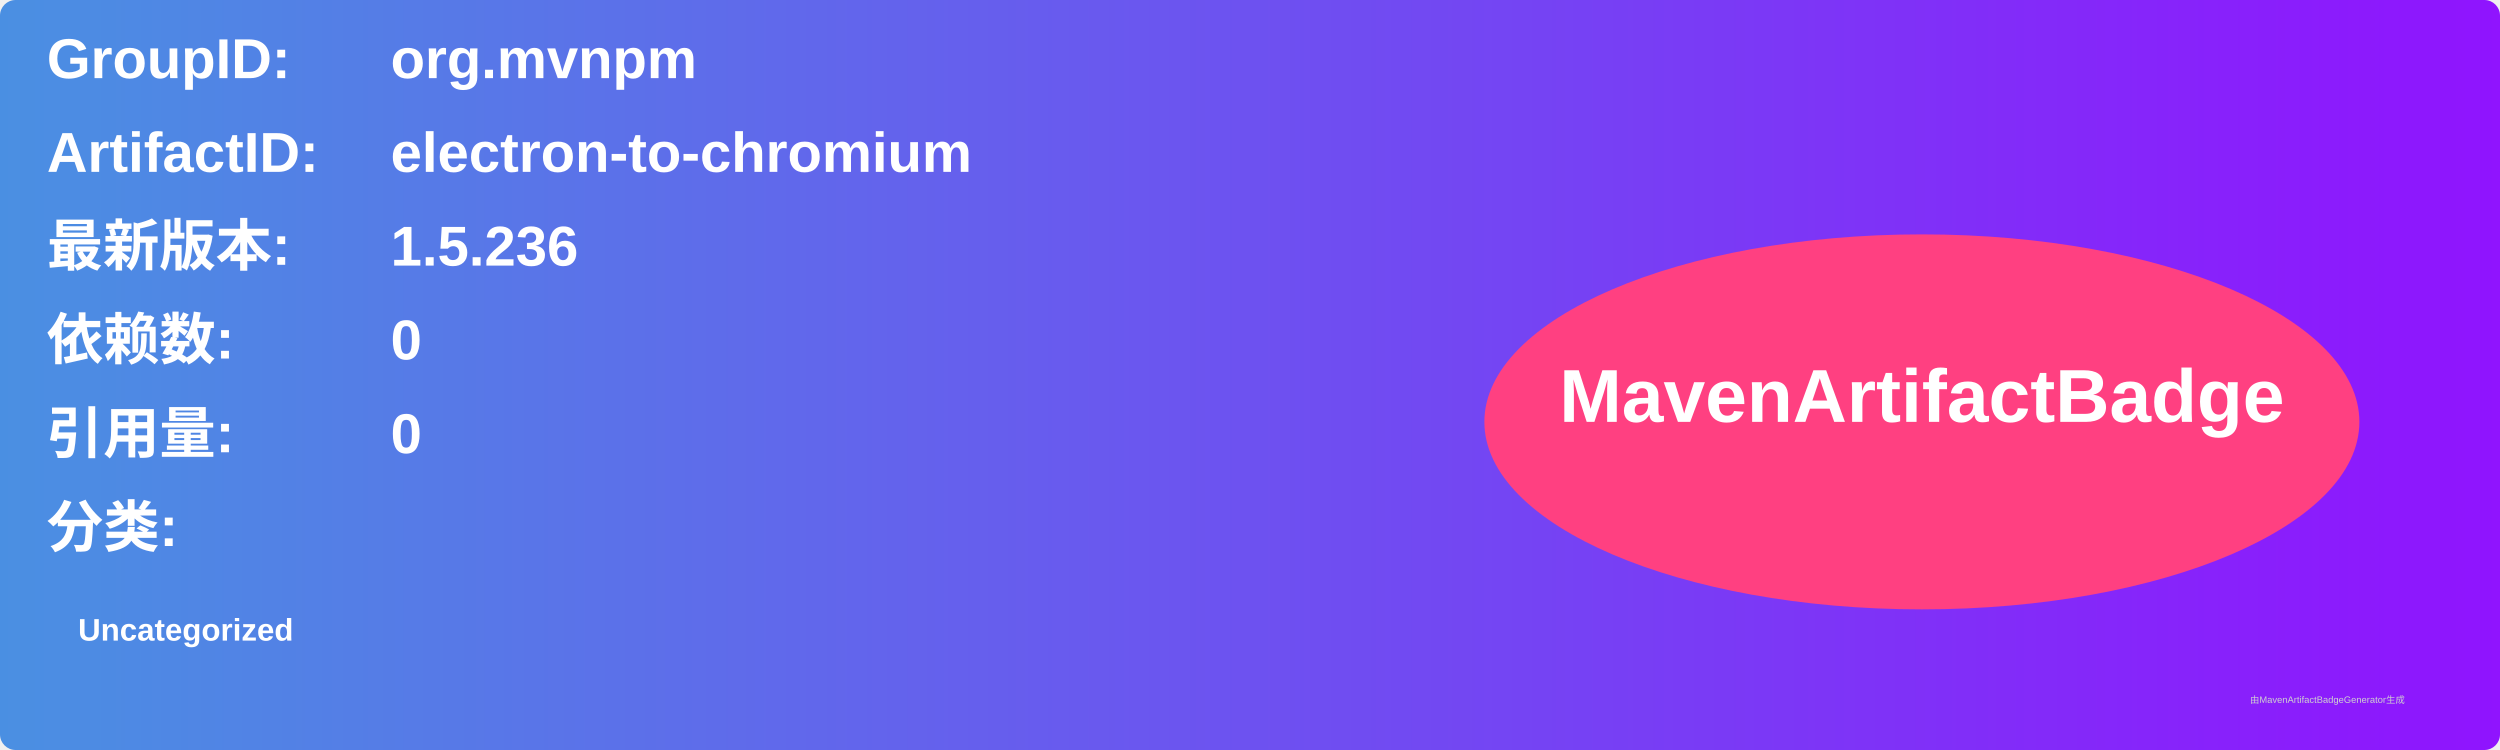
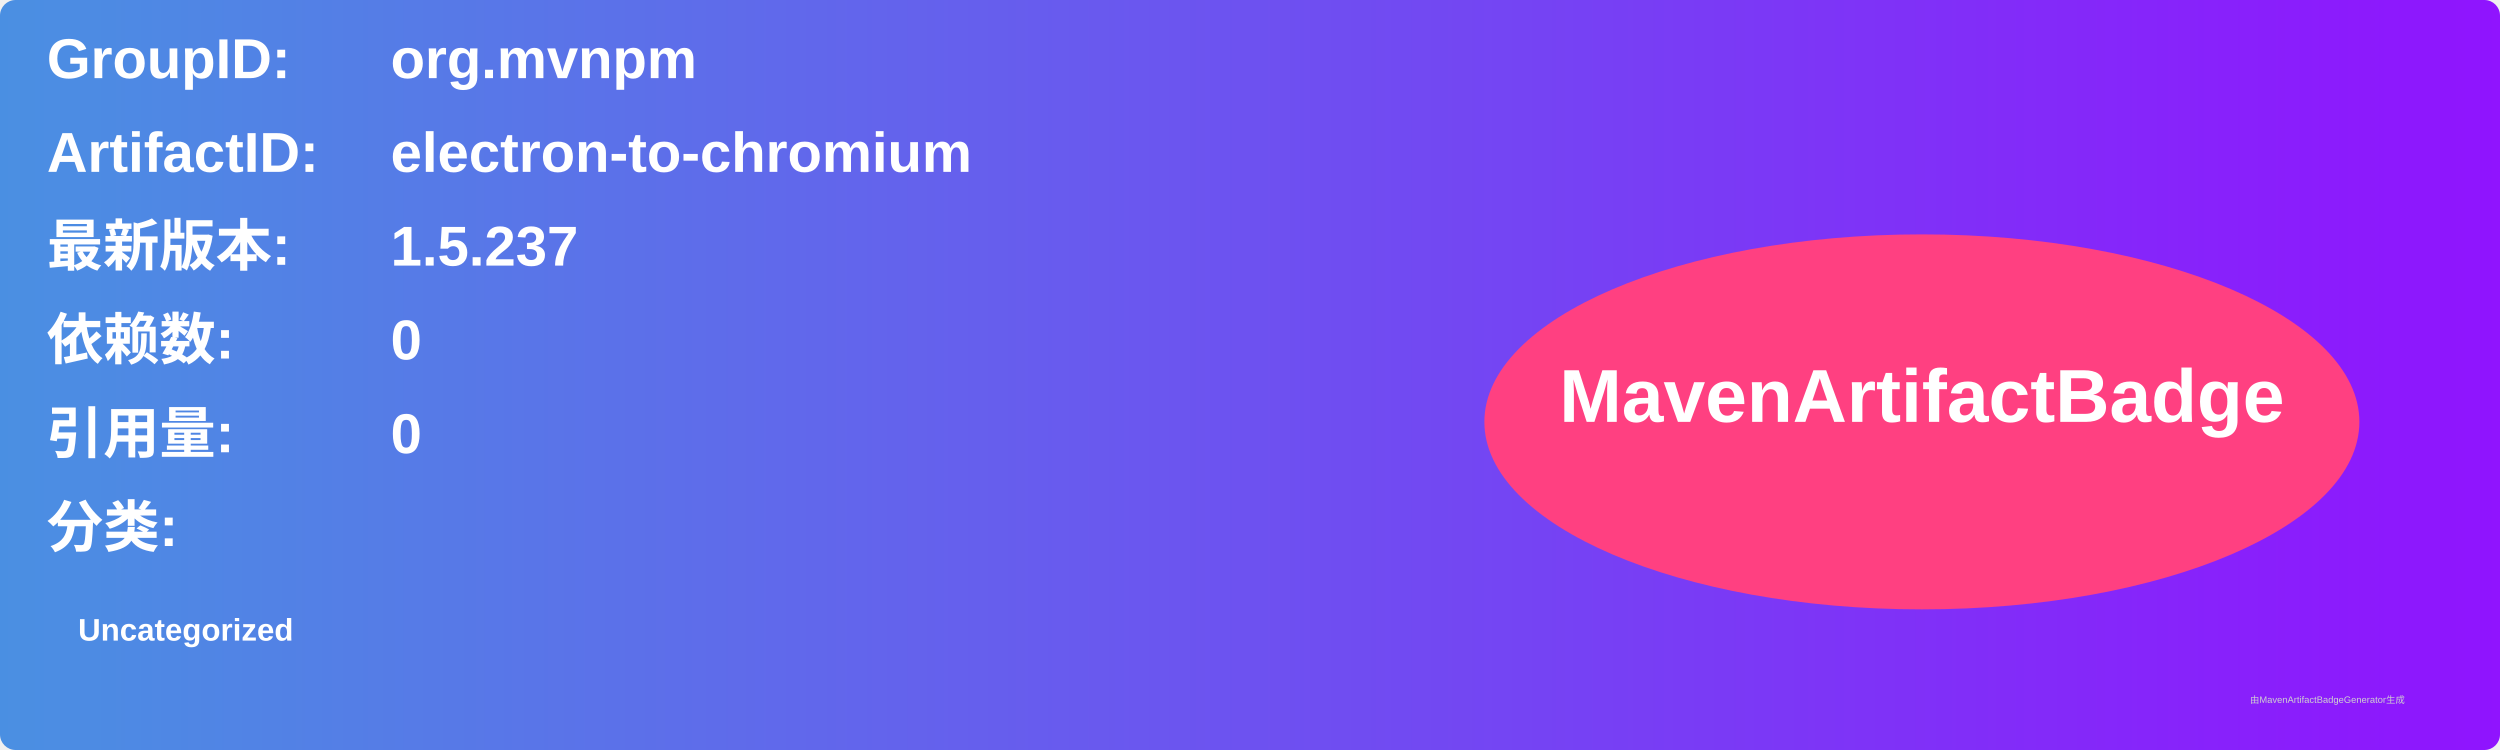
<svg xmlns="http://www.w3.org/2000/svg" width="800" height="240" viewBox="0 0 800 240">
  <linearGradient id="grad" x1="0%" y1="0%" x2="100%" y2="0%">
    <stop offset="0%" stop-color="#4a90e2" />
    <stop offset="100%" stop-color="#9013fe" />
  </linearGradient>
  <rect width="100%" height="100%" rx="5" ry="5" fill="url(#grad)" />
  <g transform="translate(15, 15)">
    <text x="0" y="10" font-family="Arial" font-size="18" fill="white" font-weight="bold" width="260">GroupID:</text>
    <text x="110" y="10" font-family="Arial" font-size="18" fill="white" font-weight="bold" width="460">org.mvnpm</text>
    <text x="0" y="40" font-family="Arial" font-size="18" fill="white" font-weight="bold" width="260">ArtifactID:</text>
    <text x="110" y="40" font-family="Arial" font-size="18" fill="white" font-weight="bold" width="460">electron-to-chromium</text>
    <text x="0" y="70" font-family="Arial" font-size="18" fill="white" font-weight="bold">最新版本:</text>
    <text x="110" y="70" font-family="Arial" font-size="18" fill="white" font-weight="bold">
-       <tspan font-weight="bold">1.5.236</tspan>
+       <tspan font-weight="bold">1.5.237</tspan>
    </text>
    <text x="0" y="100" font-family="Arial" font-size="18" fill="white" font-weight="bold">依赖数: </text>
    <text x="110" y="100" font-family="Arial" font-size="18" fill="white">
      <tspan font-weight="bold">0</tspan>
    </text>
    <text x="0" y="130" font-family="Arial" font-size="18" fill="white" font-weight="bold">引用量: </text>
    <text x="110" y="130" font-family="Arial" font-size="18" fill="white">
      <tspan font-weight="bold">0</tspan>
    </text>
    <text x="0" y="160" font-family="Arial" font-size="18" fill="white" font-weight="bold">分类:</text>
    <text x="10" y="190" font-family="Arial" font-size="10" fill="white">
      <tspan font-weight="bold">Uncategorized</tspan>
    </text>
    <ellipse cx="600" cy="120" rx="140" ry="60" fill="#ff4081" />
    <text x="600" y="120" text-anchor="middle" font-family="Arial" font-size="24" fill="white" font-weight="bold">MavenArtifactBadge</text>
  </g>
  <text x="720" y="225" font-family="Arial" font-size="3" fill="#d0d0d0">由MavenArtifactBadgeGenerator生成</text>
</svg>
